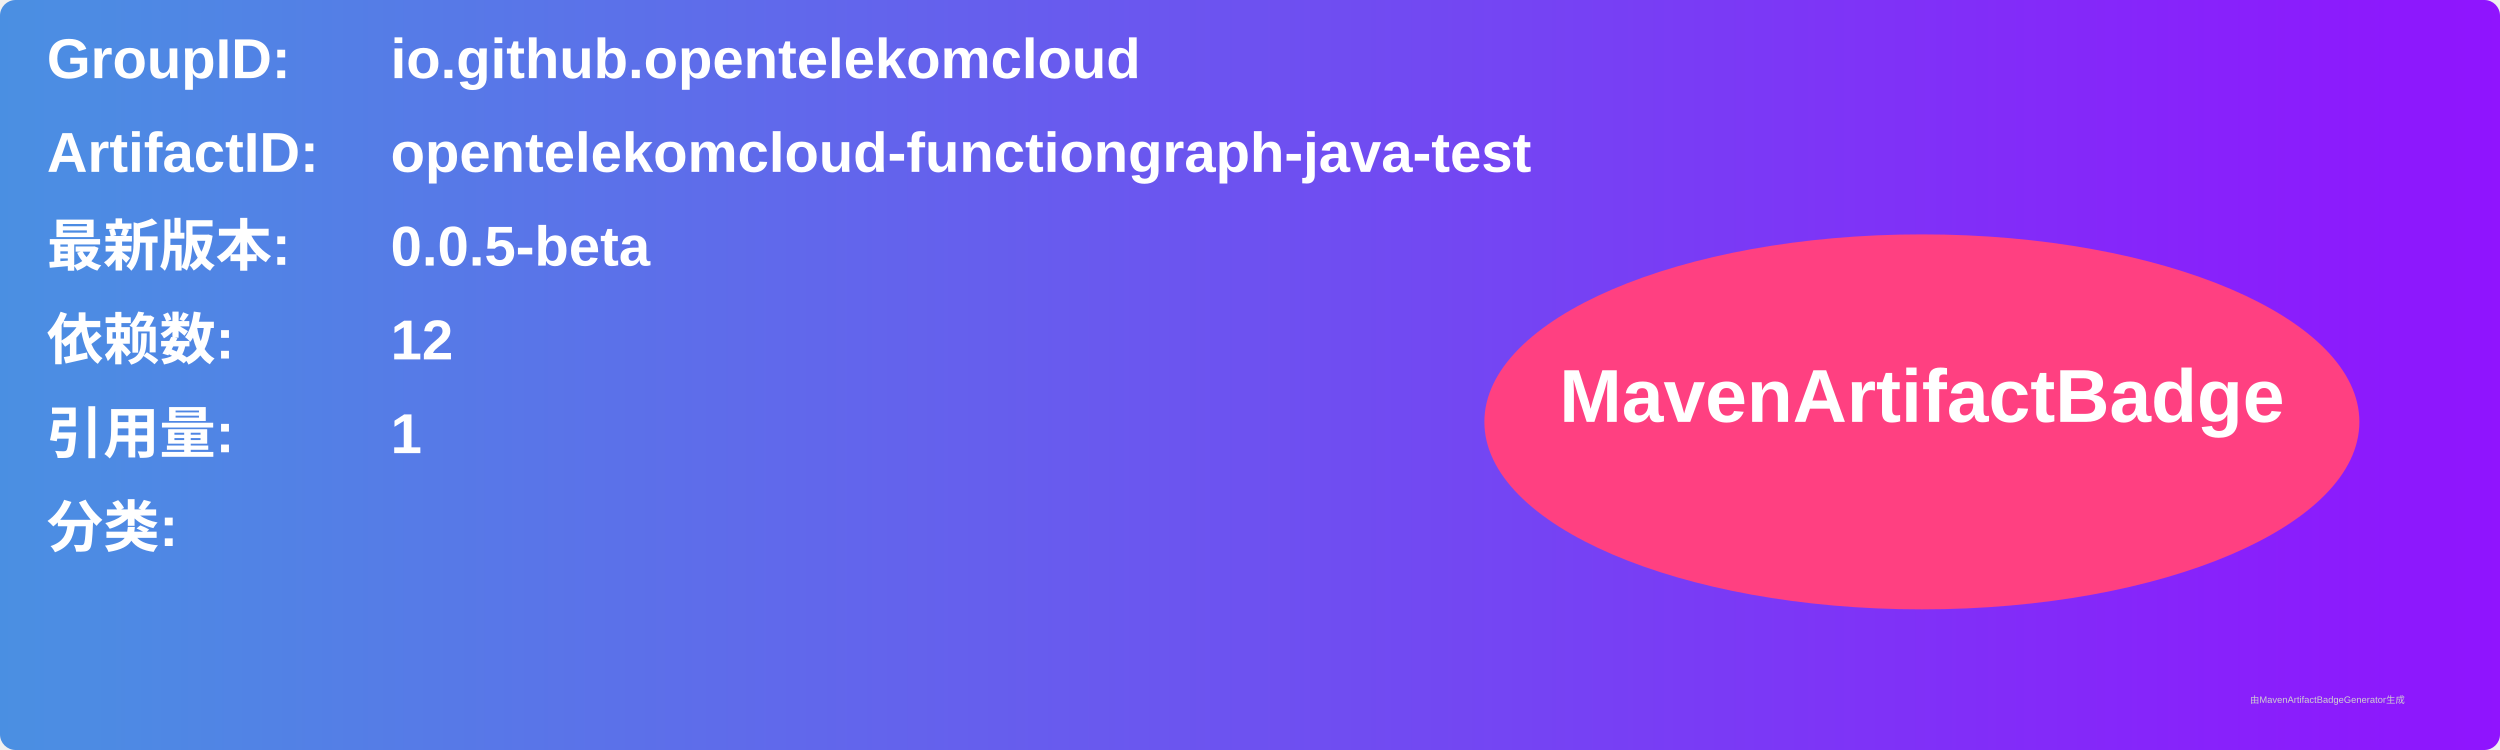
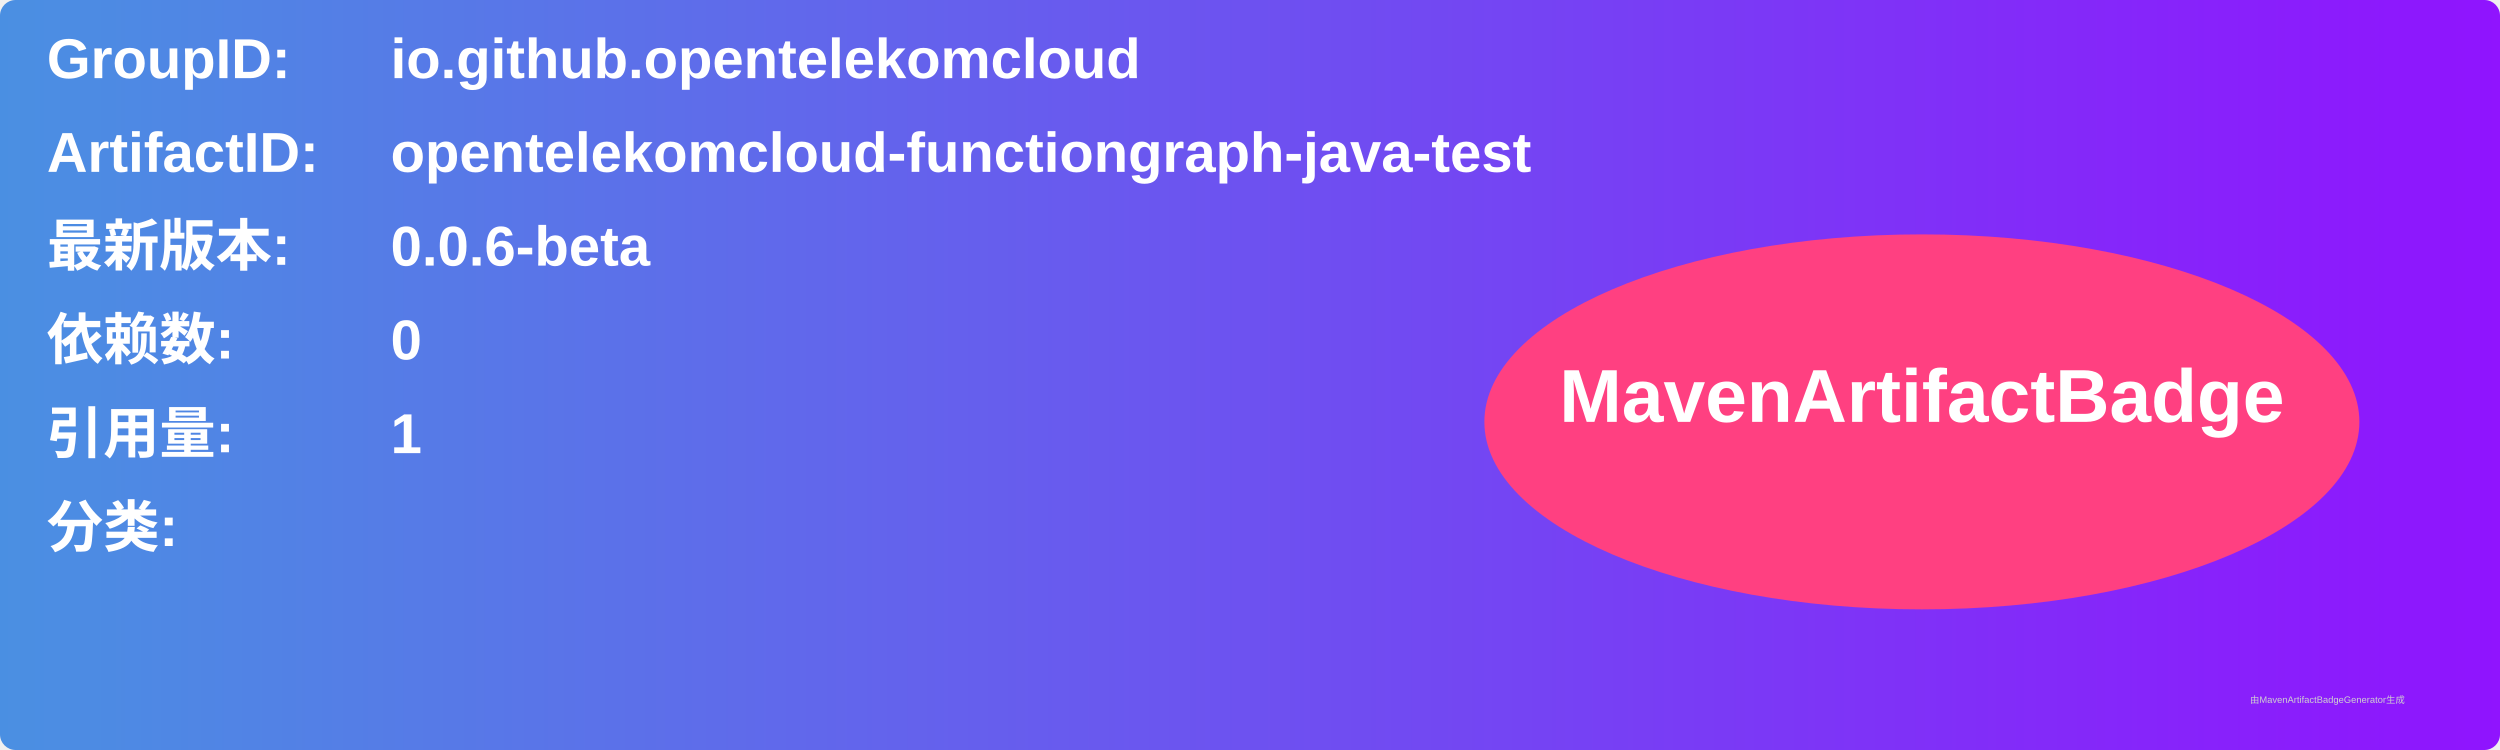
<svg xmlns="http://www.w3.org/2000/svg" width="800" height="240" viewBox="0 0 800 240">
  <linearGradient id="grad" x1="0%" y1="0%" x2="100%" y2="0%">
    <stop offset="0%" stop-color="#4a90e2" />
    <stop offset="100%" stop-color="#9013fe" />
  </linearGradient>
  <rect width="100%" height="100%" rx="5" ry="5" fill="url(#grad)" />
  <g transform="translate(15, 15)">
    <text x="0" y="10" font-family="Arial" font-size="18" fill="white" font-weight="bold" width="260">GroupID:</text>
    <text x="110" y="10" font-family="Arial" font-size="18" fill="white" font-weight="bold" width="460">io.github.opentelekomcloud</text>
    <text x="0" y="40" font-family="Arial" font-size="18" fill="white" font-weight="bold" width="260">ArtifactID:</text>
    <text x="110" y="40" font-family="Arial" font-size="18" fill="white" font-weight="bold" width="460">opentelekomcloud-functiongraph-java-test</text>
    <text x="0" y="70" font-family="Arial" font-size="18" fill="white" font-weight="bold">最新版本:</text>
    <text x="110" y="70" font-family="Arial" font-size="18" fill="white" font-weight="bold">
-       <tspan font-weight="bold">0.0.5-beta</tspan>
+       <tspan font-weight="bold">0.0.6-beta</tspan>
    </text>
    <text x="0" y="100" font-family="Arial" font-size="18" fill="white" font-weight="bold">依赖数: </text>
    <text x="110" y="100" font-family="Arial" font-size="18" fill="white">
-       <tspan font-weight="bold">12</tspan>
+       <tspan font-weight="bold">0</tspan>
    </text>
    <text x="0" y="130" font-family="Arial" font-size="18" fill="white" font-weight="bold">引用量: </text>
    <text x="110" y="130" font-family="Arial" font-size="18" fill="white">
      <tspan font-weight="bold">1</tspan>
    </text>
    <text x="0" y="160" font-family="Arial" font-size="18" fill="white" font-weight="bold">分类:</text>
    <text x="10" y="190" font-family="Arial" font-size="10" fill="white">
      <tspan font-weight="bold" />
    </text>
    <ellipse cx="600" cy="120" rx="140" ry="60" fill="#ff4081" />
    <text x="600" y="120" text-anchor="middle" font-family="Arial" font-size="24" fill="white" font-weight="bold">MavenArtifactBadge</text>
  </g>
  <text x="720" y="225" font-family="Arial" font-size="3" fill="#d0d0d0">由MavenArtifactBadgeGenerator生成</text>
</svg>
